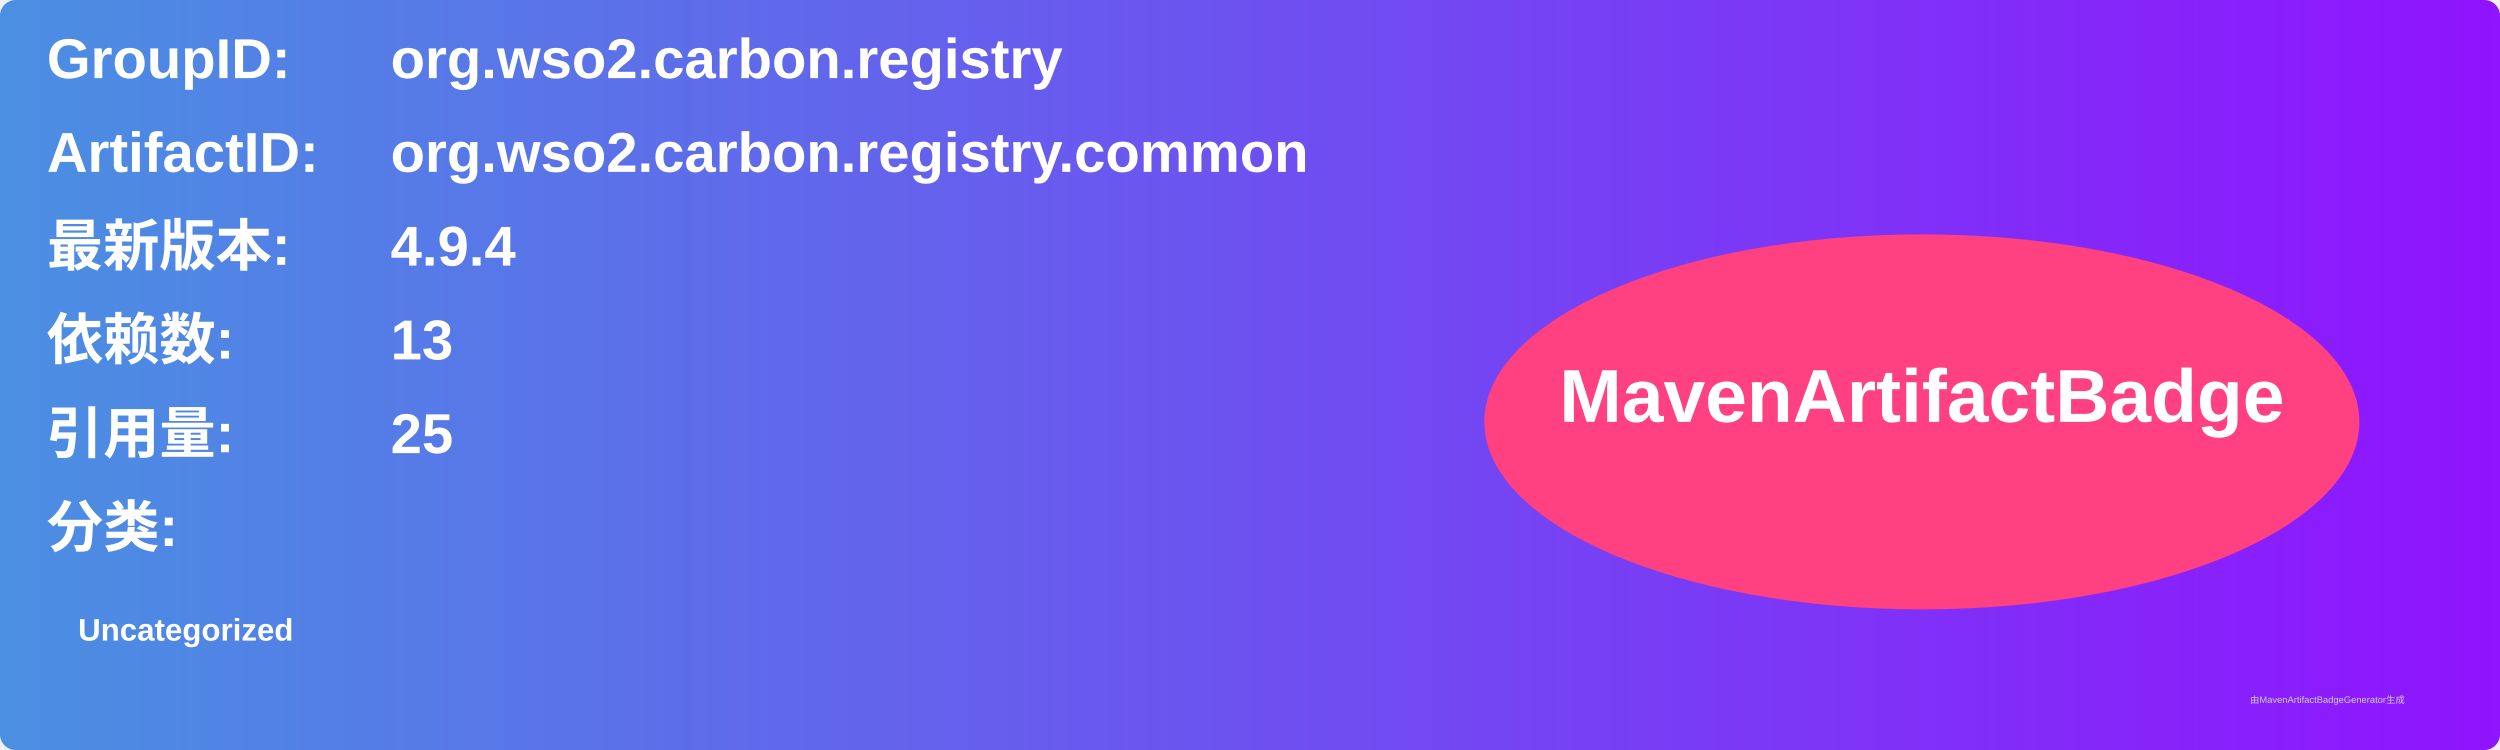
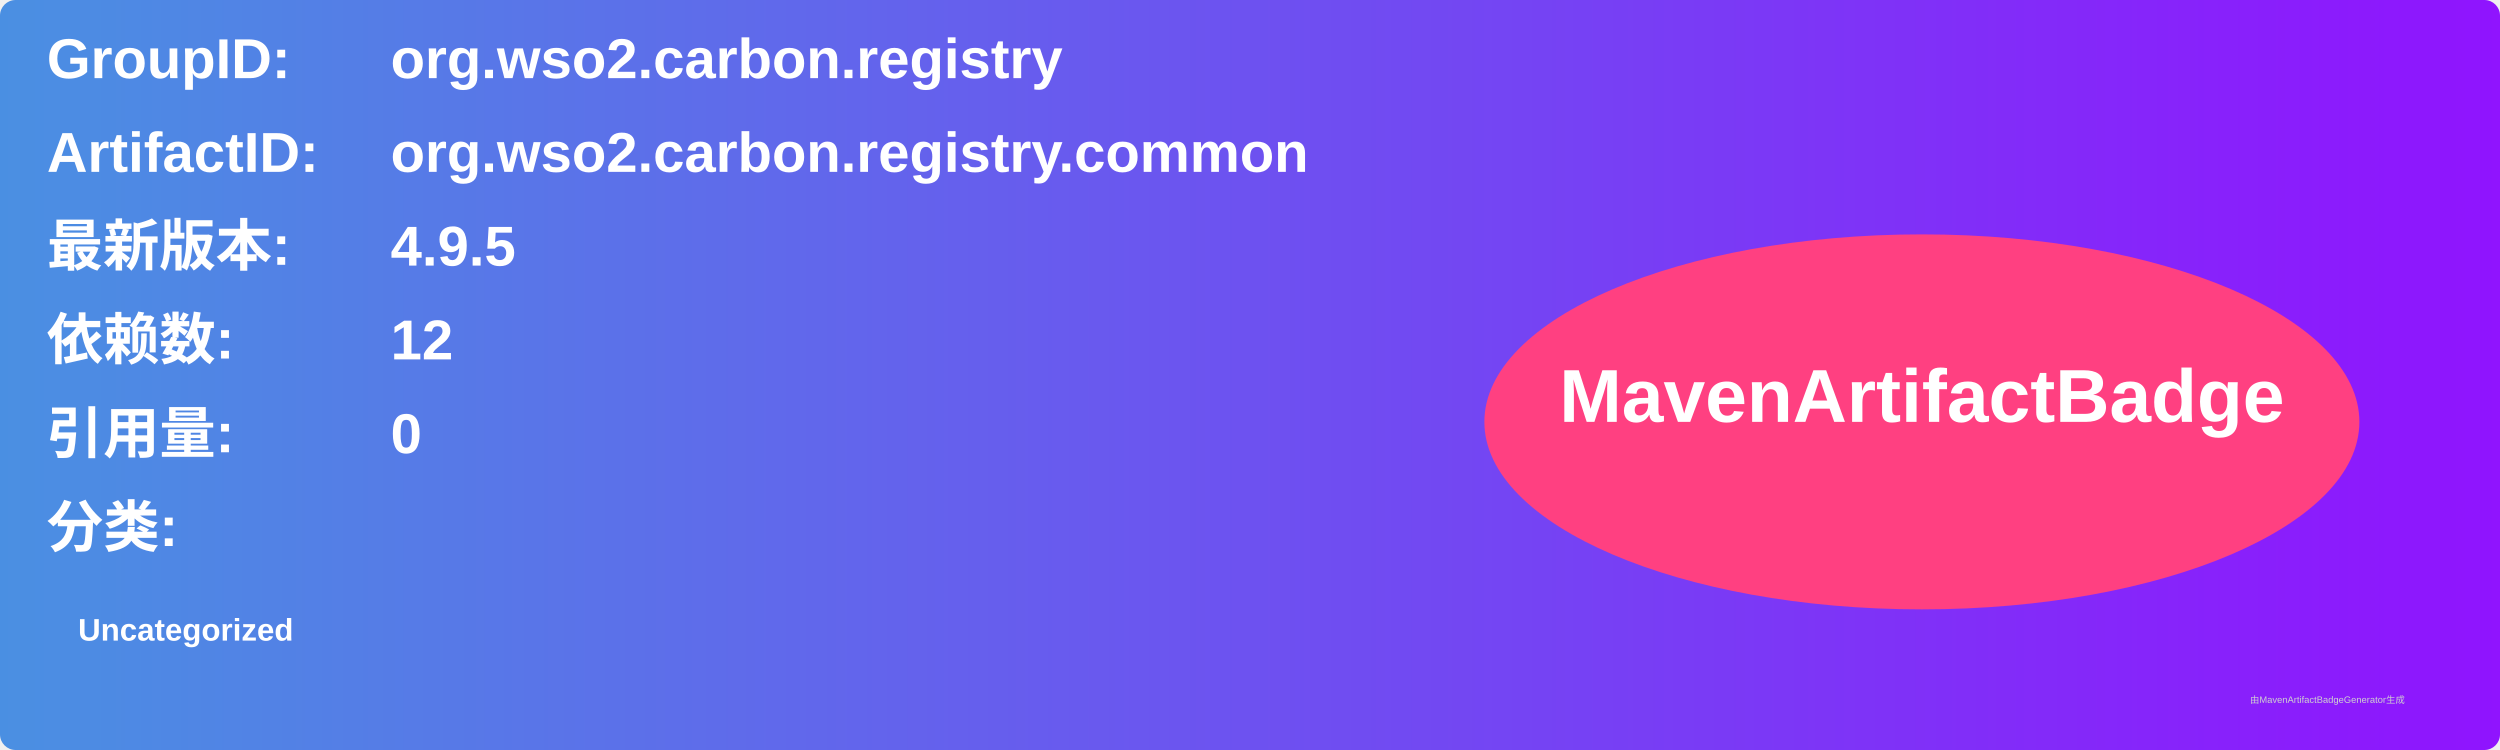
<svg xmlns="http://www.w3.org/2000/svg" width="800" height="240" viewBox="0 0 800 240">
  <linearGradient id="grad" x1="0%" y1="0%" x2="100%" y2="0%">
    <stop offset="0%" stop-color="#4a90e2" />
    <stop offset="100%" stop-color="#9013fe" />
  </linearGradient>
  <rect width="100%" height="100%" rx="5" ry="5" fill="url(#grad)" />
  <g transform="translate(15, 15)">
    <text x="0" y="10" font-family="Arial" font-size="18" fill="white" font-weight="bold" width="260">GroupID:</text>
    <text x="110" y="10" font-family="Arial" font-size="18" fill="white" font-weight="bold" width="460">org.wso2.carbon.registry</text>
    <text x="0" y="40" font-family="Arial" font-size="18" fill="white" font-weight="bold" width="260">ArtifactID:</text>
    <text x="110" y="40" font-family="Arial" font-size="18" fill="white" font-weight="bold" width="460">org.wso2.carbon.registry.common</text>
    <text x="0" y="70" font-family="Arial" font-size="18" fill="white" font-weight="bold">最新版本:</text>
    <text x="110" y="70" font-family="Arial" font-size="18" fill="white" font-weight="bold">
-       <tspan font-weight="bold">4.9.4</tspan>
+       <tspan font-weight="bold">4.9.5</tspan>
    </text>
    <text x="0" y="100" font-family="Arial" font-size="18" fill="white" font-weight="bold">依赖数: </text>
    <text x="110" y="100" font-family="Arial" font-size="18" fill="white">
-       <tspan font-weight="bold">13</tspan>
+       <tspan font-weight="bold">12</tspan>
    </text>
    <text x="0" y="130" font-family="Arial" font-size="18" fill="white" font-weight="bold">引用量: </text>
    <text x="110" y="130" font-family="Arial" font-size="18" fill="white">
-       <tspan font-weight="bold">25</tspan>
+       <tspan font-weight="bold">0</tspan>
    </text>
    <text x="0" y="160" font-family="Arial" font-size="18" fill="white" font-weight="bold">分类:</text>
    <text x="10" y="190" font-family="Arial" font-size="10" fill="white">
      <tspan font-weight="bold">Uncategorized</tspan>
    </text>
    <ellipse cx="600" cy="120" rx="140" ry="60" fill="#ff4081" />
    <text x="600" y="120" text-anchor="middle" font-family="Arial" font-size="24" fill="white" font-weight="bold">MavenArtifactBadge</text>
  </g>
  <text x="720" y="225" font-family="Arial" font-size="3" fill="#d0d0d0">由MavenArtifactBadgeGenerator生成</text>
</svg>
